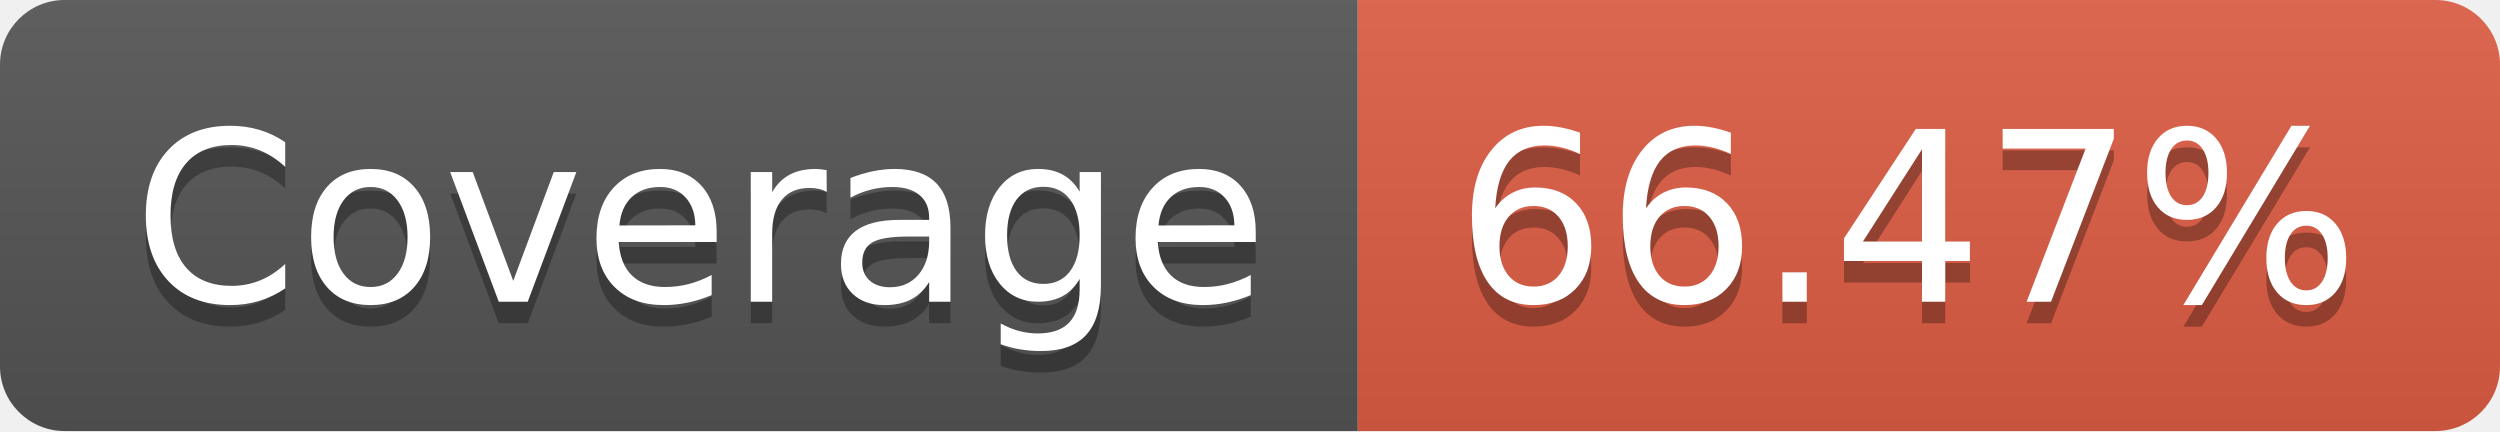
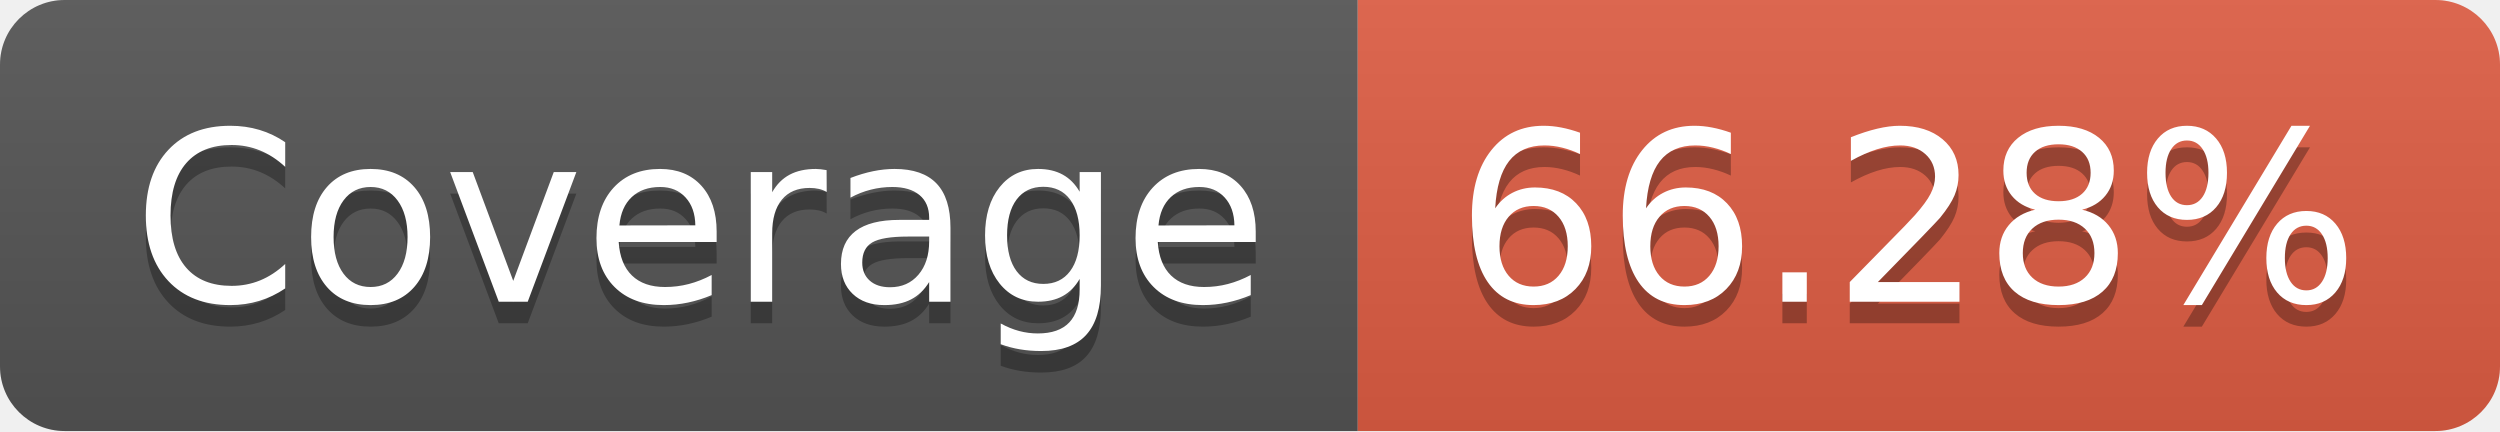
- <svg xmlns="http://www.w3.org/2000/svg" width="116" height="20" role="img" aria-label="Coverage: 66.47%">
+ <svg xmlns="http://www.w3.org/2000/svg" width="116" height="20" role="img" aria-label="Coverage: 66.28%">
  <linearGradient id="s" x2="0" y2="100%">
    <stop offset="0" stop-color="#bbb" stop-opacity=".1" />
    <stop offset="1" stop-opacity=".1" />
  </linearGradient>
  <clipPath id="r">
    <rect width="116" height="20" rx="3" fill="#fff" />
  </clipPath>
  <g clip-path="url(#r)">
    <rect width="63" height="20" fill="#555" />
    <rect x="63" width="53" height="20" fill="#e05d44" />
    <rect width="116" height="20" fill="url(#s)" />
  </g>
  <g fill="#fff" text-anchor="middle" font-family="Verdana,Geneva,DejaVu Sans,sans-serif" text-rendering="geometricPrecision" font-size="110">
    <text aria-hidden="true" x="325" y="150" fill="#010101" fill-opacity=".3" transform="scale(.1)" textLength="530">Coverage</text>
    <text x="325" y="140" transform="scale(.1)" fill="#fff" textLength="530">Coverage</text>
-     <text aria-hidden="true" x="885" y="150" fill="#010101" fill-opacity=".3" transform="scale(.1)" textLength="430">66.47%</text>
-     <text x="885" y="140" transform="scale(.1)" fill="#fff" textLength="430">66.47%</text>
+     <text aria-hidden="true" x="885" y="150" fill="#010101" fill-opacity=".3" transform="scale(.1)" textLength="430">66.28%</text>
+     <text x="885" y="140" transform="scale(.1)" fill="#fff" textLength="430">66.28%</text>
  </g>
</svg>
